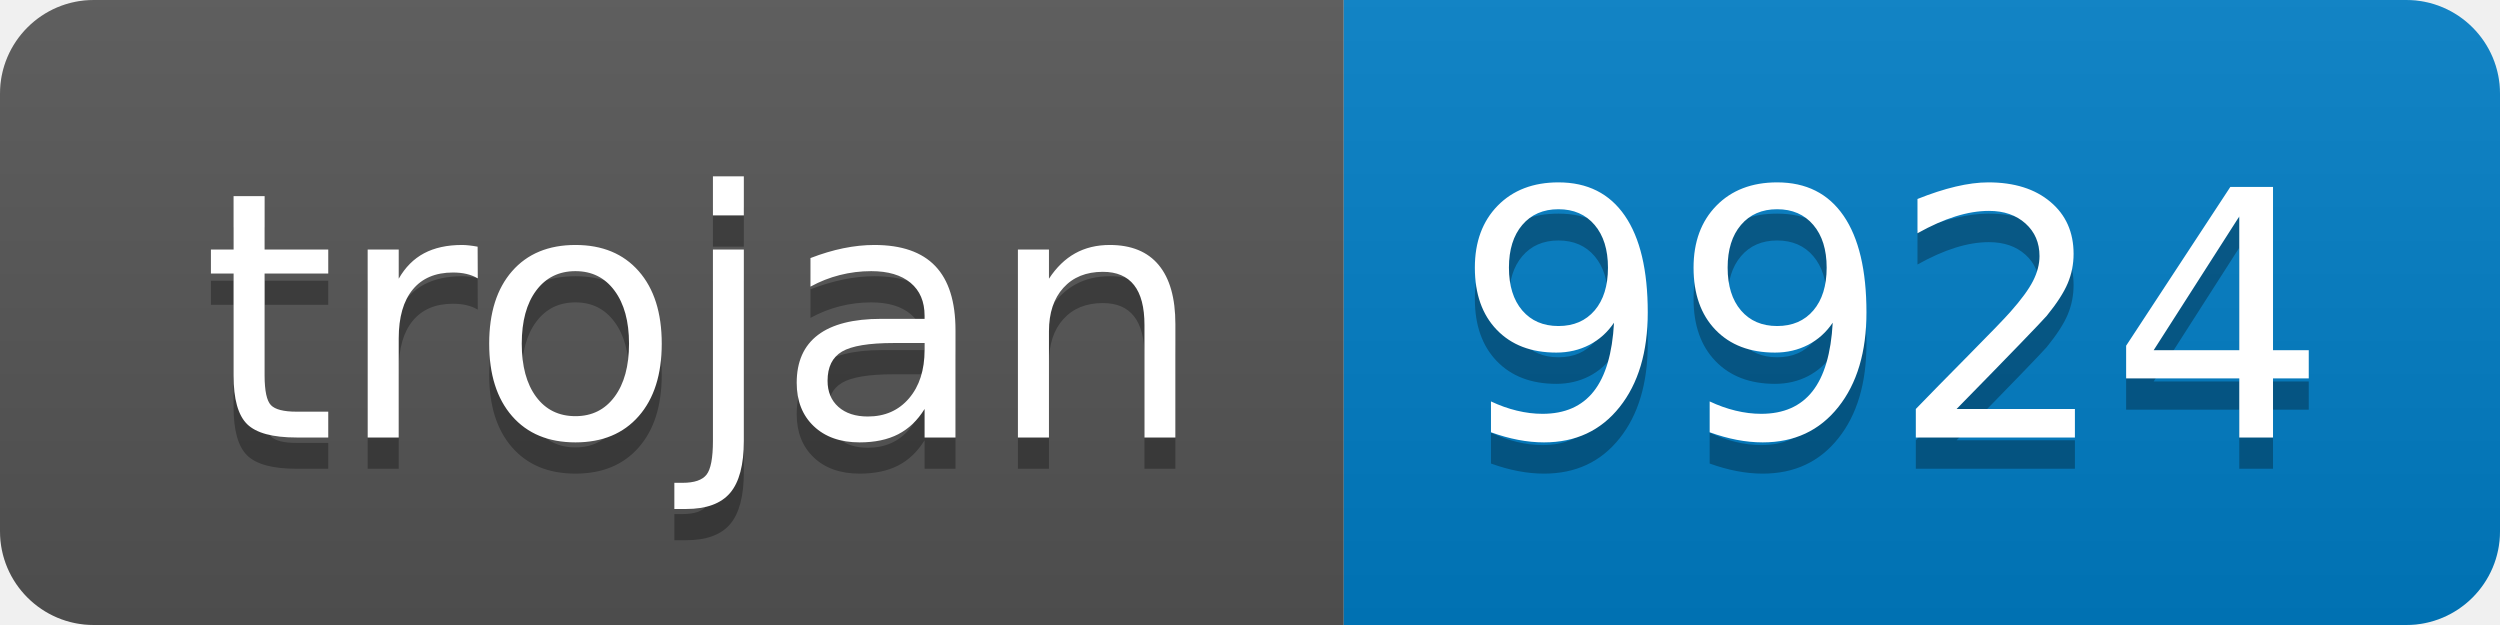
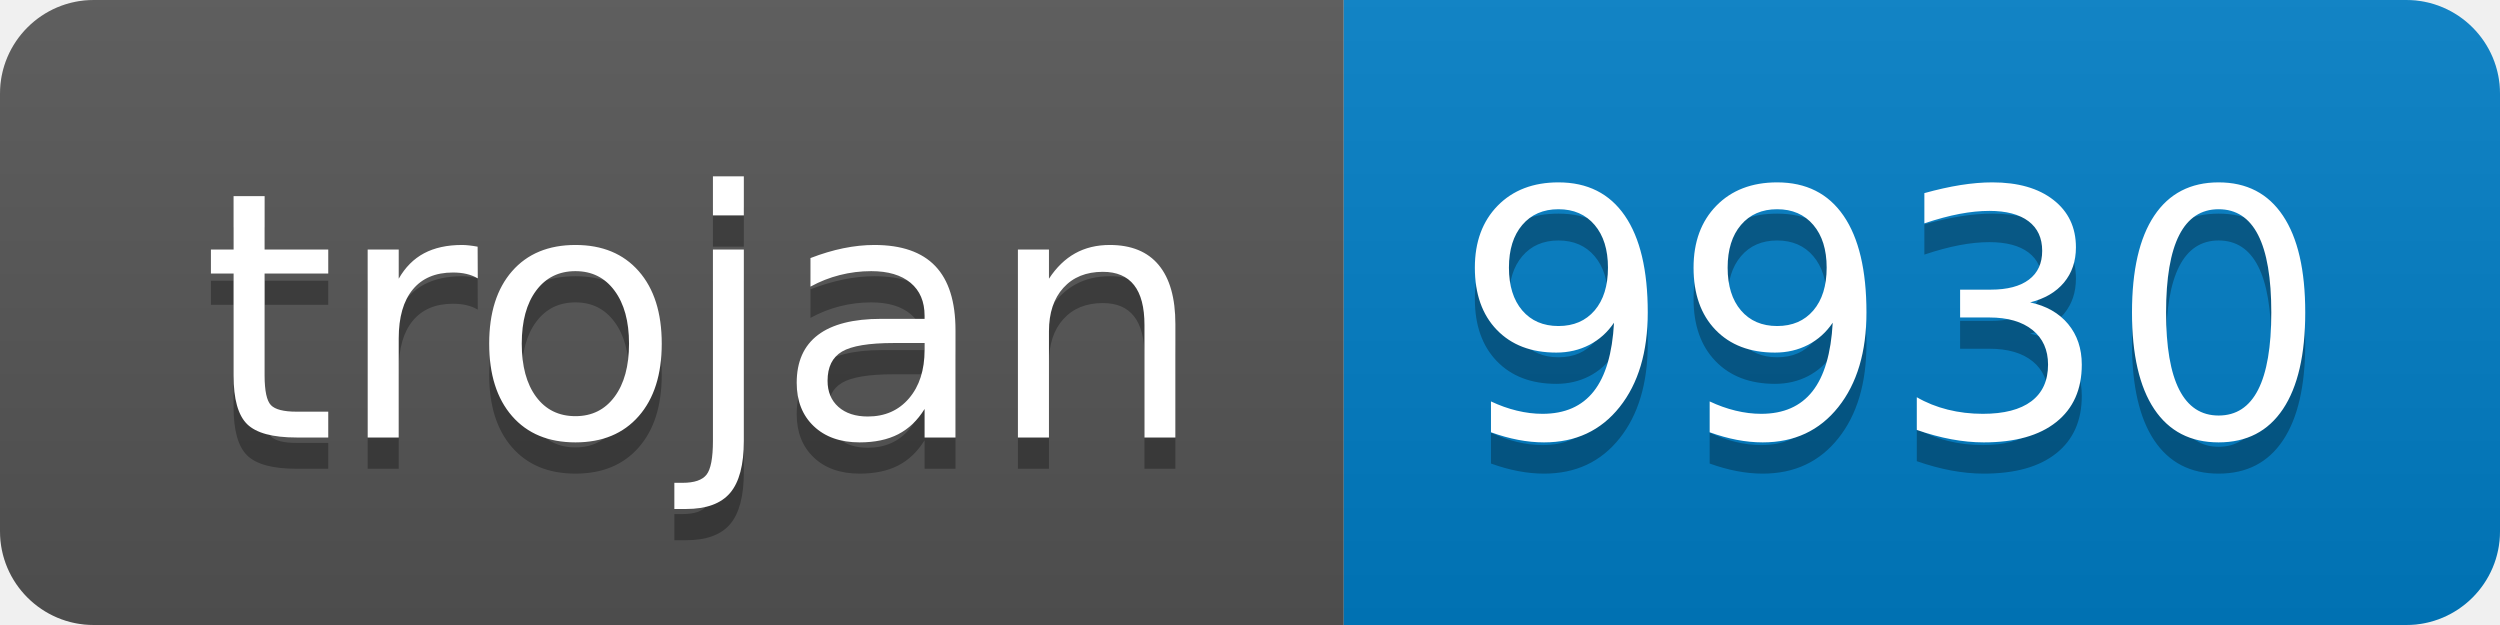
- <svg xmlns="http://www.w3.org/2000/svg" width="80" height="20" role="img" aria-label="trojan: 9924">
+ <svg xmlns="http://www.w3.org/2000/svg" width="80" height="20" role="img" aria-label="trojan: 9930">
  <linearGradient id="s" x2="0" y2="100%">
    <stop offset="0" stop-color="#bbb" stop-opacity=".1" />
    <stop offset="1" stop-opacity=".1" />
  </linearGradient>
  <clipPath id="r">
    <rect width="80" height="20" rx="3" fill="#fff" />
  </clipPath>
  <g clip-path="url(#r)">
    <rect width="43" height="20" fill="#555" />
    <rect x="43" width="37" height="20" fill="#007ec6" />
    <rect width="80" height="20" fill="url(#s)" />
  </g>
  <g fill="#fff" text-anchor="middle" font-family="Verdana,Geneva,DejaVu Sans,sans-serif" text-rendering="geometricPrecision" font-size="110">
    <text aria-hidden="true" x="225" y="150" fill="#010101" fill-opacity=".3" transform="scale(.1)" textLength="330">trojan</text>
    <text x="225" y="140" transform="scale(.1)" fill="#fff" textLength="330">trojan</text>
-     <text aria-hidden="true" x="605" y="150" fill="#010101" fill-opacity=".3" transform="scale(.1)" textLength="270">9924</text>
-     <text x="605" y="140" transform="scale(.1)" fill="#fff" textLength="270">9924</text>
+     <text aria-hidden="true" x="605" y="150" fill="#010101" fill-opacity=".3" transform="scale(.1)" textLength="270">9930</text>
+     <text x="605" y="140" transform="scale(.1)" fill="#fff" textLength="270">9930</text>
  </g>
</svg>
